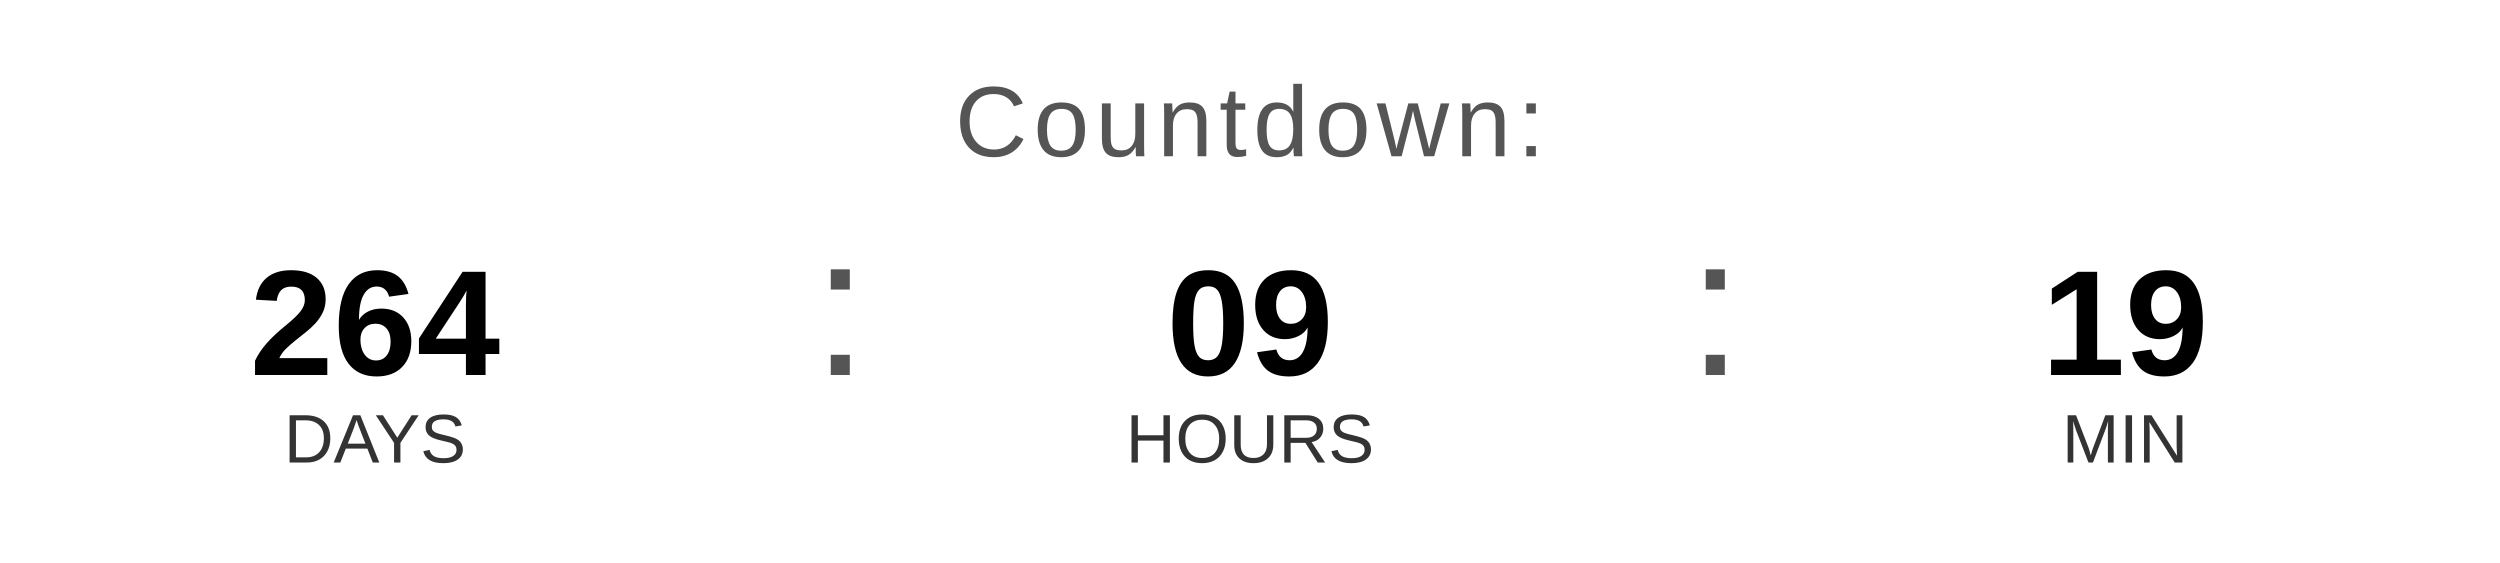
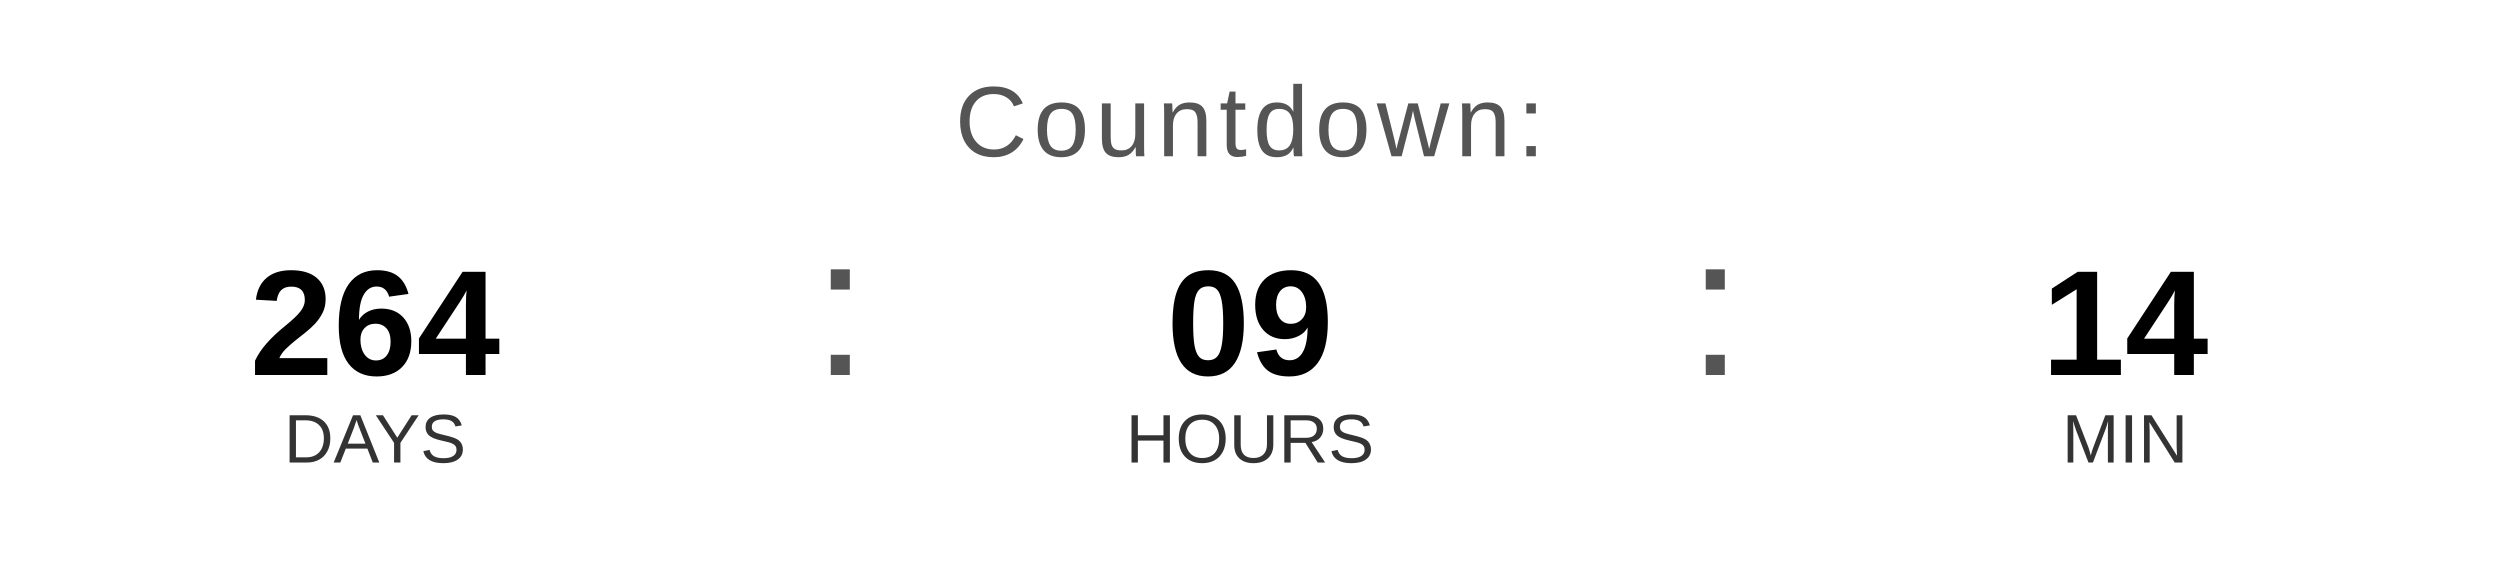
<svg xmlns="http://www.w3.org/2000/svg" width="400" height="90" viewBox="0 0 400 90">
  <text x="200" y="25" font-family="Arial, Helvetica, sans-serif" font-size="16" fill="#555555" text-anchor="middle" letter-spacing="1">
    Countdown:
  </text>
  <text x="60" y="60" font-family="Arial, Helvetica, sans-serif" font-size="24" font-weight="bold" fill="#000000" text-anchor="middle">264</text>
  <text x="60" y="74" font-family="Arial, Helvetica, sans-serif" font-size="11" fill="#333333" text-anchor="middle">DAYS</text>
  <text x="130" y="60" font-family="Arial, sans-serif" font-size="32" fill="#555555">:</text>
  <text x="200" y="60" font-family="Arial, Helvetica, sans-serif" font-size="24" font-weight="bold" fill="#000000" text-anchor="middle">09</text>
  <text x="200" y="74" font-family="Arial, Helvetica, sans-serif" font-size="11" fill="#333333" text-anchor="middle">HOURS</text>
  <text x="270" y="60" font-family="Arial, sans-serif" font-size="32" fill="#555555">:</text>
-   <text x="340" y="60" font-family="Arial, Helvetica, sans-serif" font-size="24" font-weight="bold" fill="#000000" text-anchor="middle">19</text>
+   <text x="340" y="60" font-family="Arial, Helvetica, sans-serif" font-size="24" font-weight="bold" fill="#000000" text-anchor="middle">14</text>
  <text x="340" y="74" font-family="Arial, Helvetica, sans-serif" font-size="11" fill="#333333" text-anchor="middle">MIN</text>
</svg>
